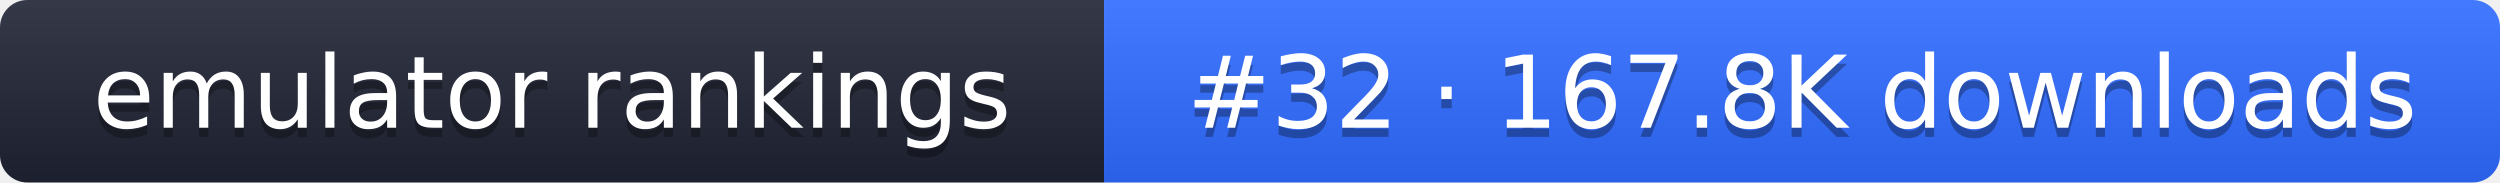
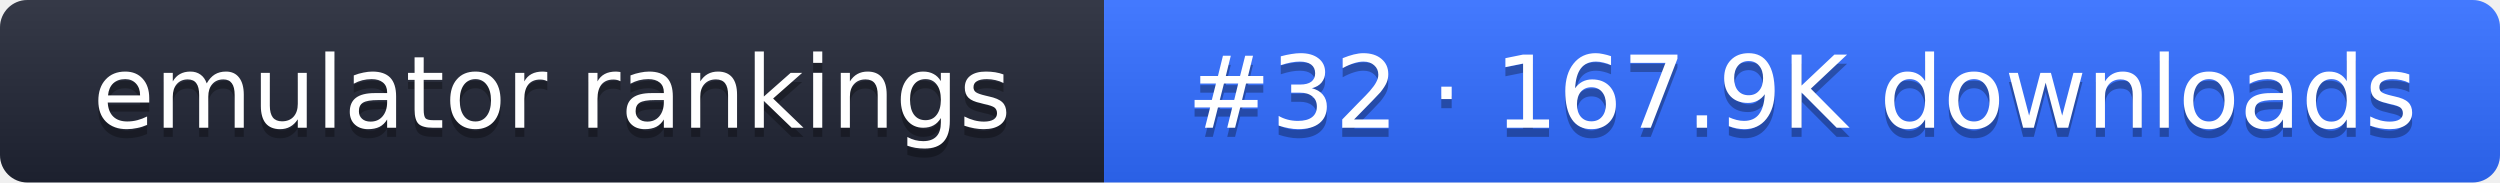
- <svg xmlns="http://www.w3.org/2000/svg" width="274" height="20" role="img" aria-label="emulator rankings: #32 · 167.8K downloads">
+ <svg xmlns="http://www.w3.org/2000/svg" width="274" height="20" role="img" aria-label="emulator rankings: #32 · 167.9K downloads">
  <linearGradient id="g" x2="0" y2="100%">
    <stop offset="0" stop-color="#fff" stop-opacity=".1" />
    <stop offset="1" stop-opacity=".1" />
  </linearGradient>
  <clipPath id="r">
    <rect width="274" height="20" rx="3" fill="#fff" />
  </clipPath>
  <g clip-path="url(#r)">
    <rect width="121" height="20" fill="#1f2433" />
    <rect x="121" width="153" height="20" fill="#2f6bff" />
    <rect width="274" height="20" fill="url(#g)" />
  </g>
  <g fill="#fff" text-anchor="middle" font-family="Verdana,DejaVu Sans,sans-serif" font-size="11">
    <text x="60.5" y="15" fill="#010101" fill-opacity=".3">emulator rankings</text>
    <text x="60.5" y="14">emulator rankings</text>
-     <text x="197.5" y="15" fill="#010101" fill-opacity=".3">#32 · 167.8K downloads</text>
-     <text x="197.5" y="14">#32 · 167.8K downloads</text>
+     <text x="197.5" y="15" fill="#010101" fill-opacity=".3">#32 · 167.9K downloads</text>
+     <text x="197.5" y="14">#32 · 167.9K downloads</text>
  </g>
</svg>
